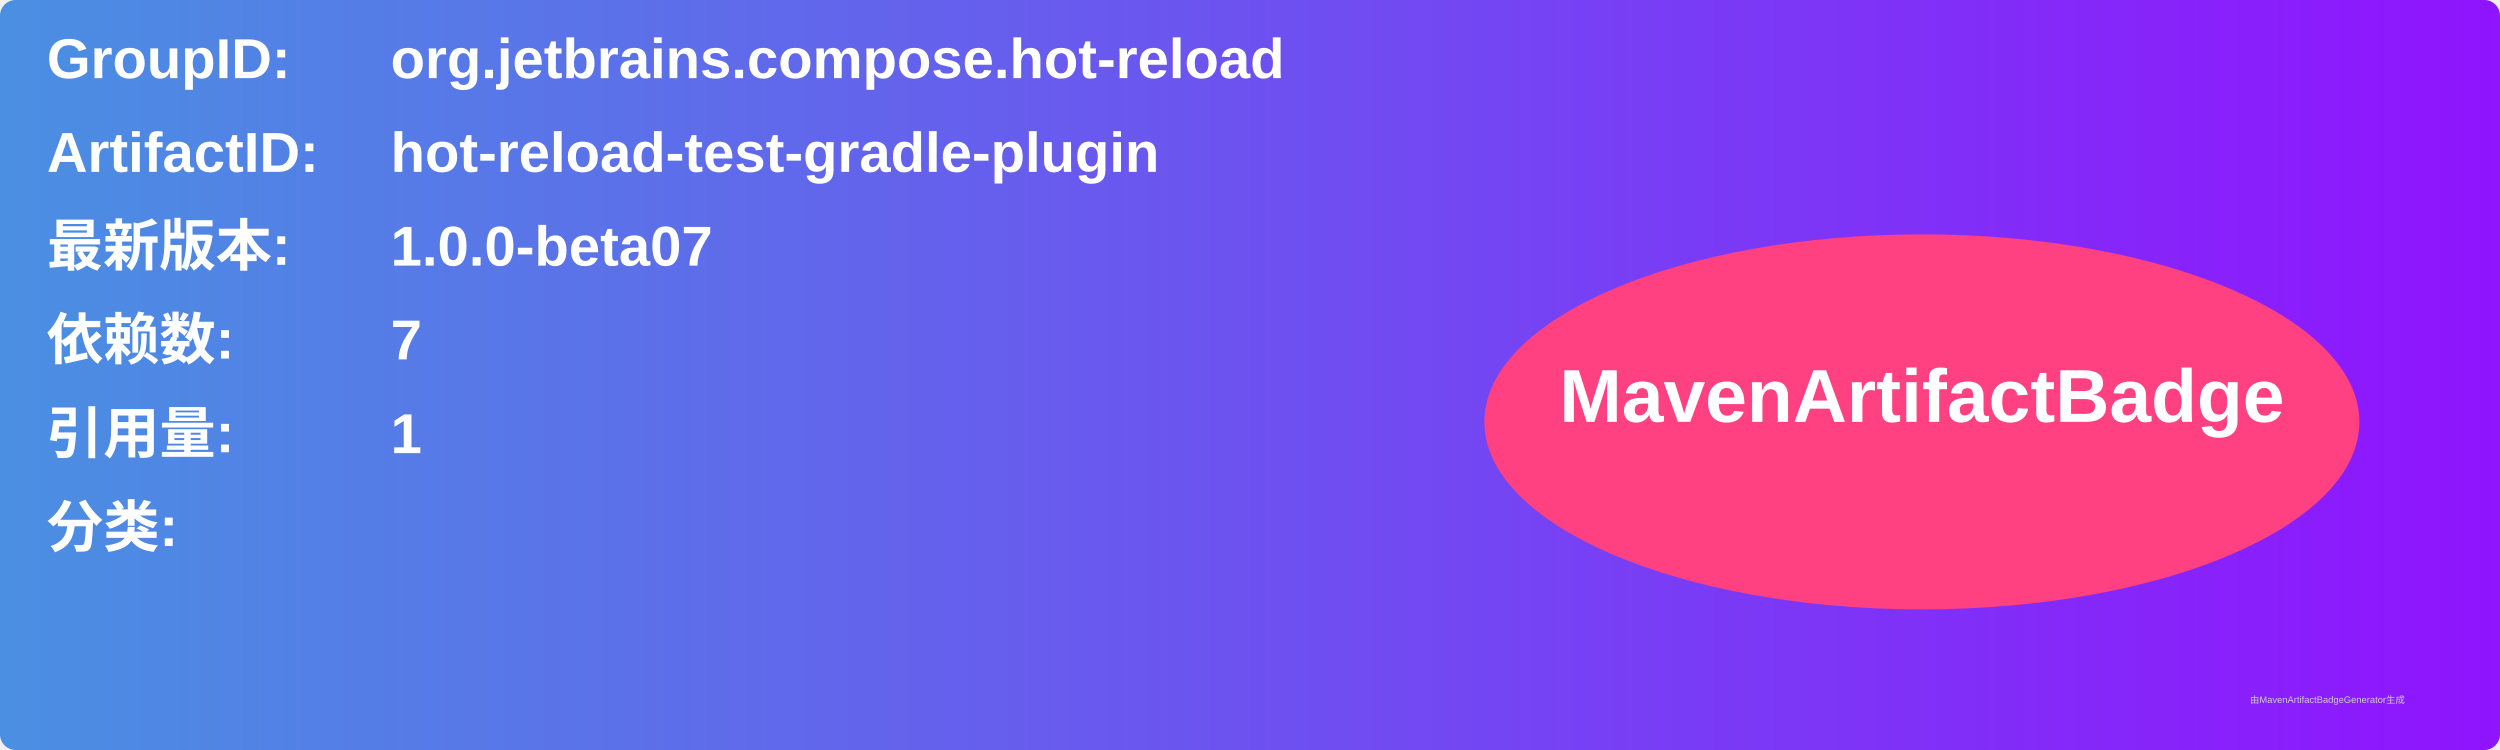
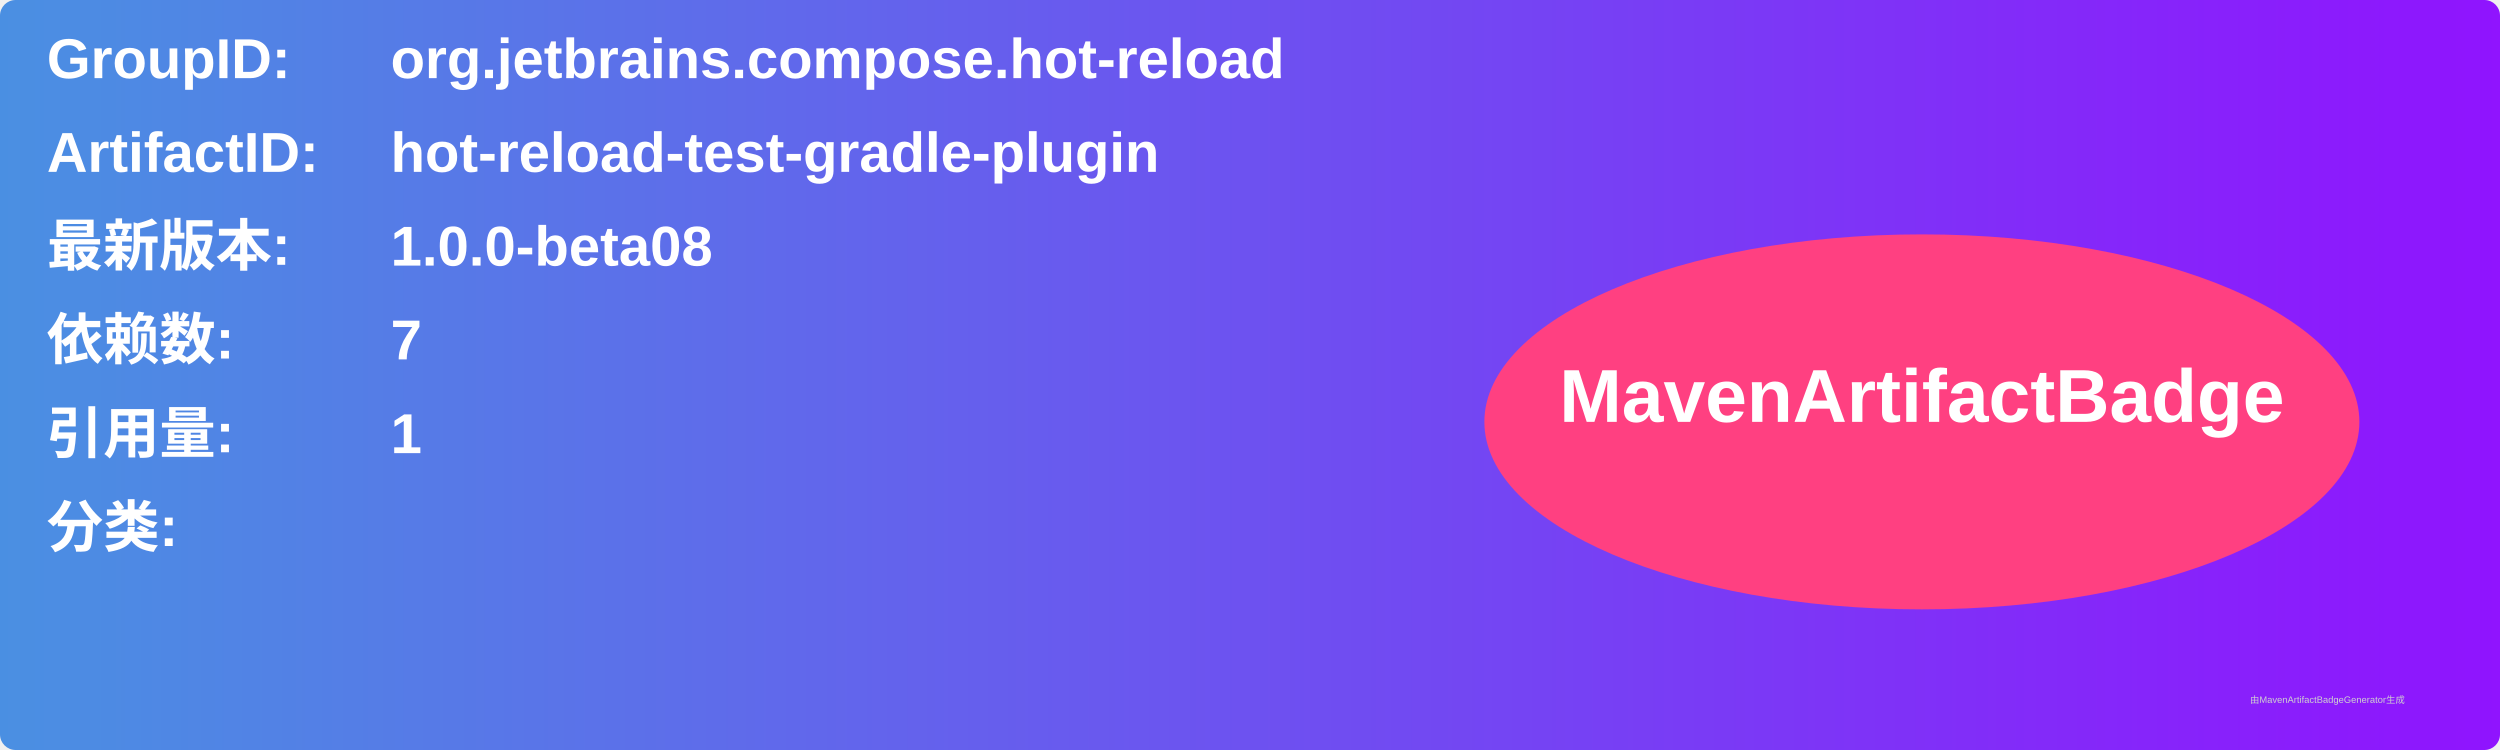
<svg xmlns="http://www.w3.org/2000/svg" width="800" height="240" viewBox="0 0 800 240">
  <linearGradient id="grad" x1="0%" y1="0%" x2="100%" y2="0%">
    <stop offset="0%" stop-color="#4a90e2" />
    <stop offset="100%" stop-color="#9013fe" />
  </linearGradient>
  <rect width="100%" height="100%" rx="5" ry="5" fill="url(#grad)" />
  <g transform="translate(15, 15)">
    <text x="0" y="10" font-family="Arial" font-size="18" fill="white" font-weight="bold" width="260">GroupID:</text>
    <text x="110" y="10" font-family="Arial" font-size="18" fill="white" font-weight="bold" width="460">org.jetbrains.compose.hot-reload</text>
    <text x="0" y="40" font-family="Arial" font-size="18" fill="white" font-weight="bold" width="260">ArtifactID:</text>
    <text x="110" y="40" font-family="Arial" font-size="18" fill="white" font-weight="bold" width="460">hot-reload-test-gradle-plugin</text>
    <text x="0" y="70" font-family="Arial" font-size="18" fill="white" font-weight="bold">最新版本:</text>
    <text x="110" y="70" font-family="Arial" font-size="18" fill="white" font-weight="bold">
-       <tspan font-weight="bold">1.0.0-beta07</tspan>
+       <tspan font-weight="bold">1.0.0-beta08</tspan>
    </text>
    <text x="0" y="100" font-family="Arial" font-size="18" fill="white" font-weight="bold">依赖数: </text>
    <text x="110" y="100" font-family="Arial" font-size="18" fill="white">
      <tspan font-weight="bold">7</tspan>
    </text>
    <text x="0" y="130" font-family="Arial" font-size="18" fill="white" font-weight="bold">引用量: </text>
    <text x="110" y="130" font-family="Arial" font-size="18" fill="white">
      <tspan font-weight="bold">1</tspan>
    </text>
    <text x="0" y="160" font-family="Arial" font-size="18" fill="white" font-weight="bold">分类:</text>
    <text x="10" y="190" font-family="Arial" font-size="10" fill="white">
      <tspan font-weight="bold" />
    </text>
    <ellipse cx="600" cy="120" rx="140" ry="60" fill="#ff4081" />
    <text x="600" y="120" text-anchor="middle" font-family="Arial" font-size="24" fill="white" font-weight="bold">MavenArtifactBadge</text>
  </g>
  <text x="720" y="225" font-family="Arial" font-size="3" fill="#d0d0d0">由MavenArtifactBadgeGenerator生成</text>
</svg>
